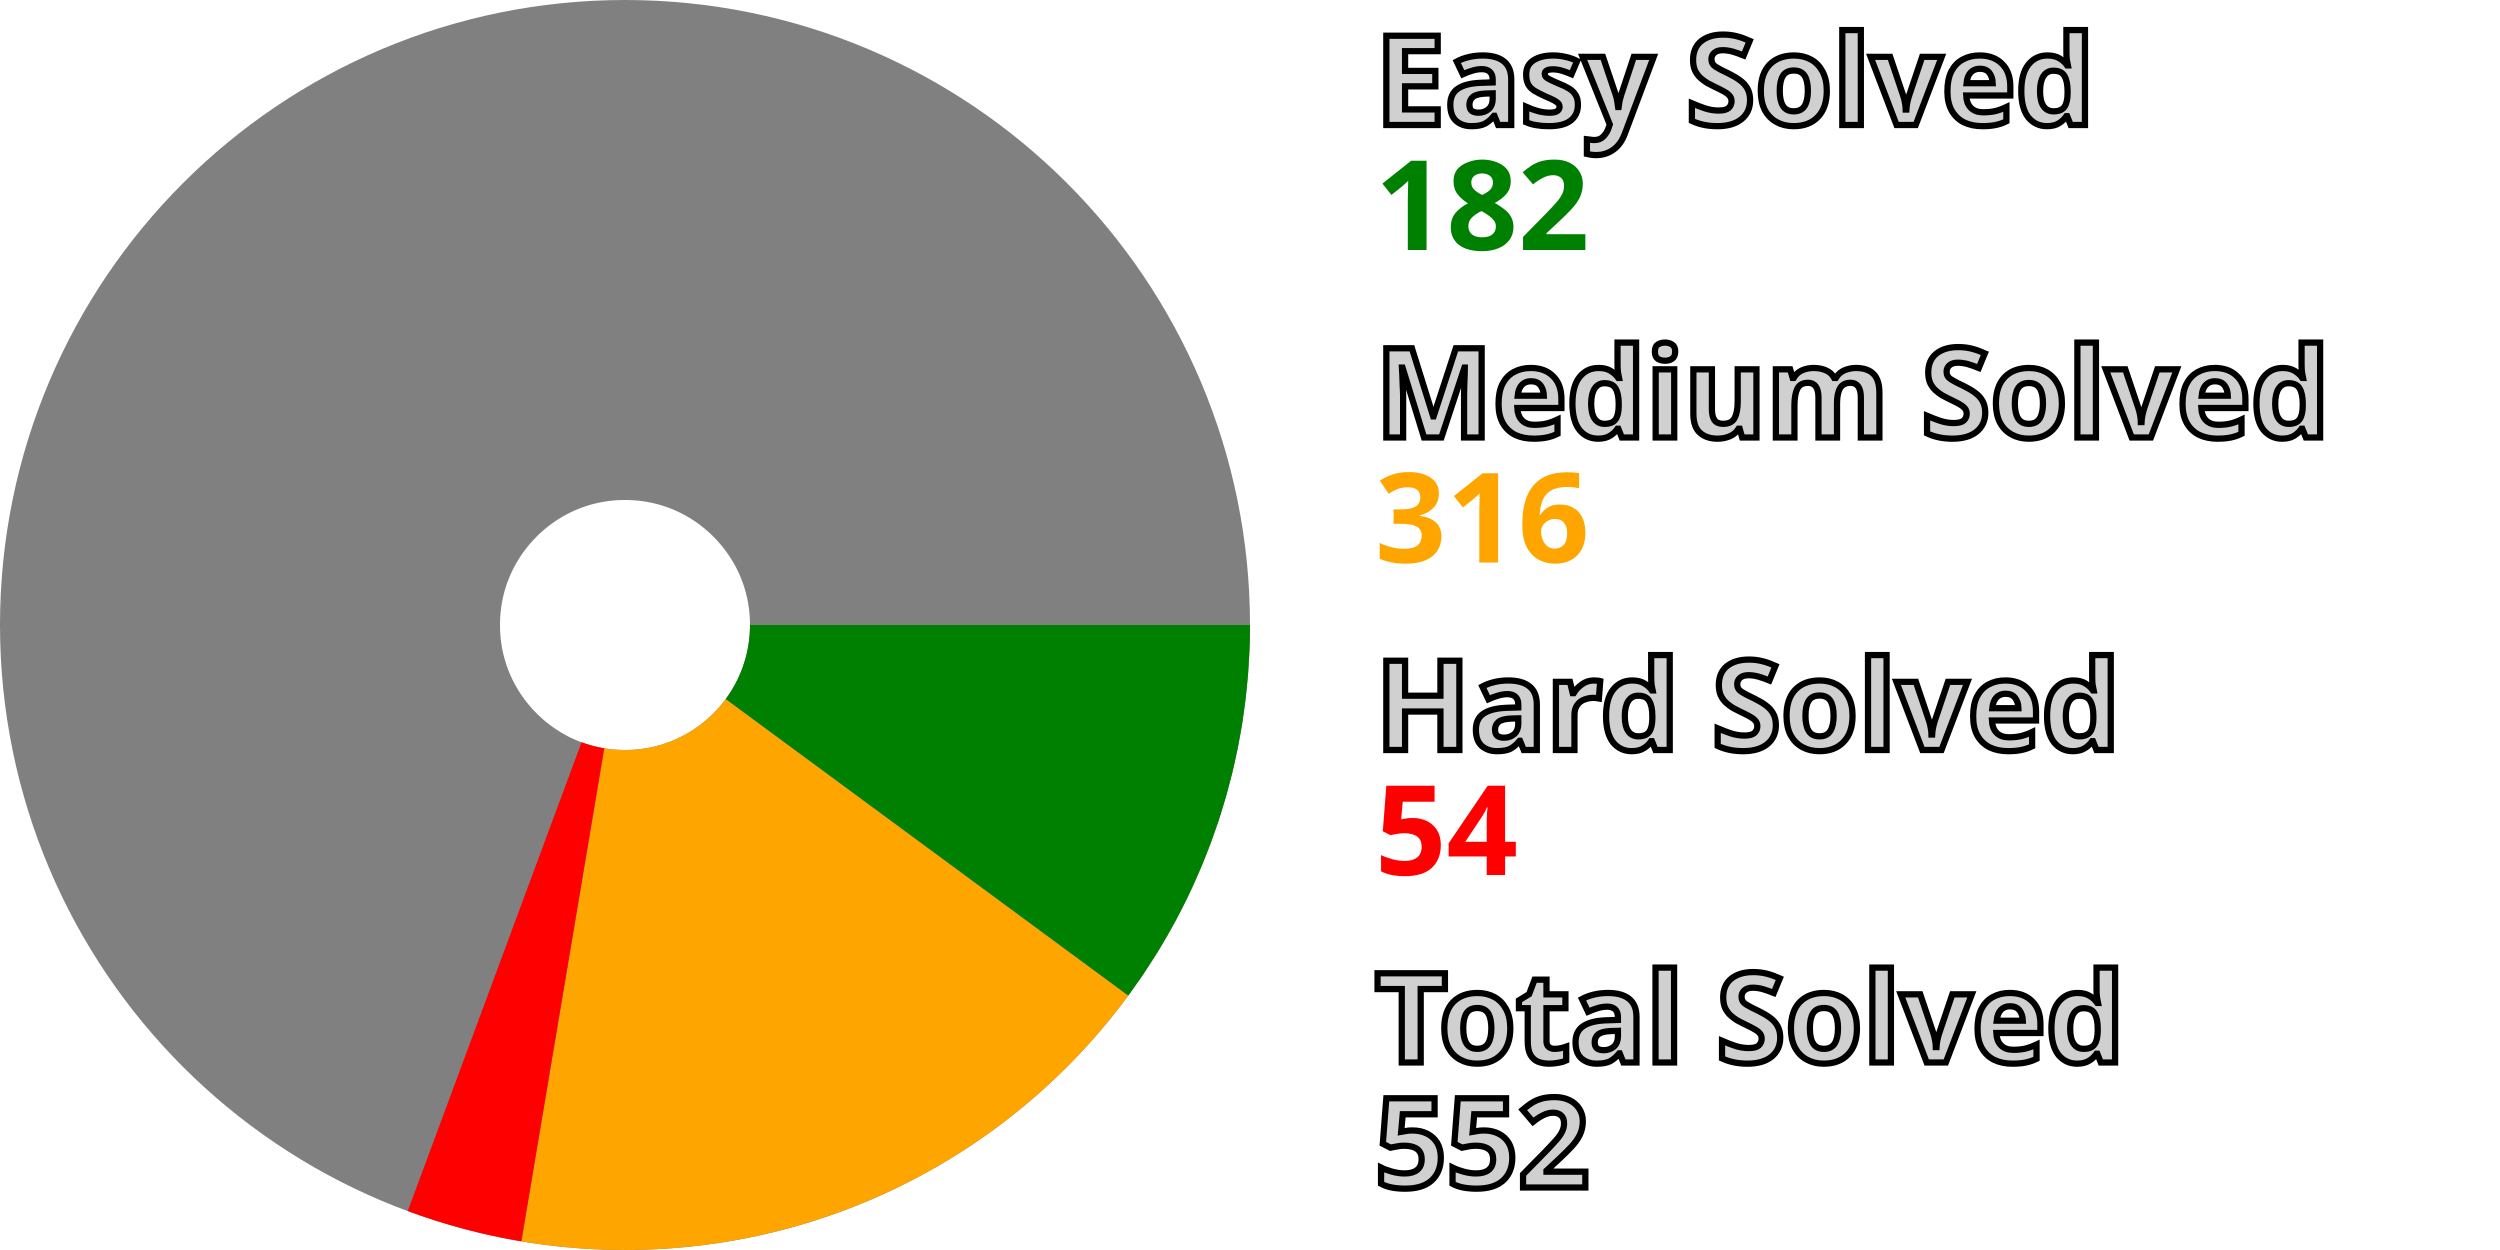
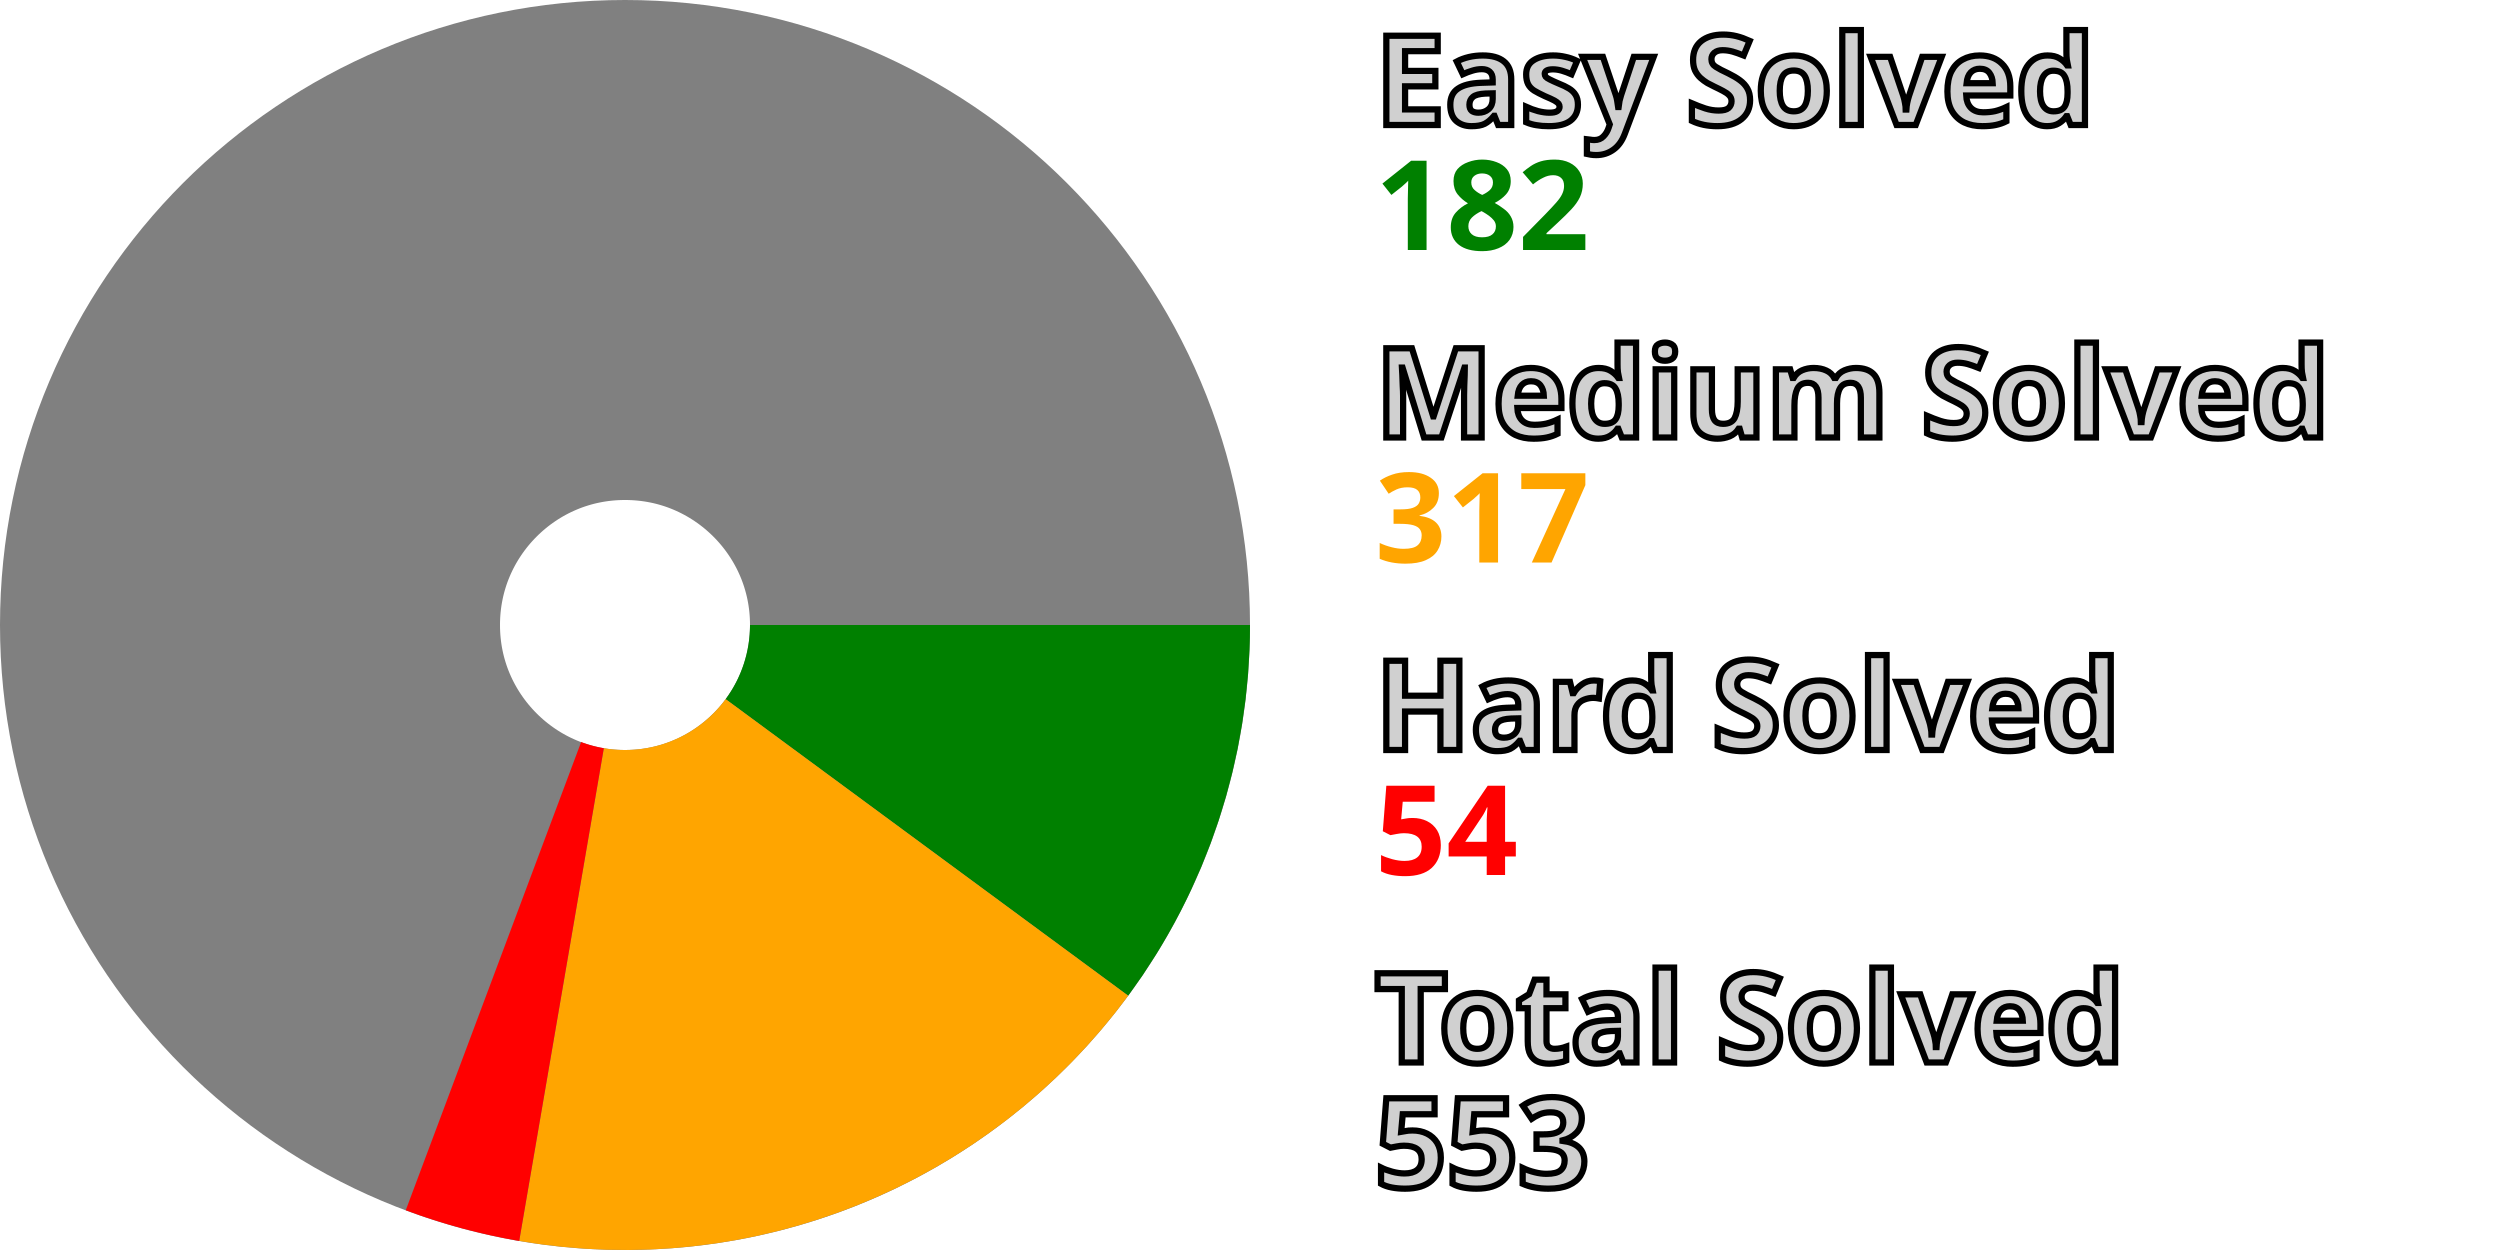
<svg xmlns="http://www.w3.org/2000/svg" width="200" height="100" viewBox="0 0 200 100" stroke-width="40" fill="none">
  <style>.small {font: bold 10px sans-serif; fill: #d0d0d0; stroke: black; stroke-width: 0.5px;}</style>
  <style>.esy {font: bold 10px sans-serif; fill: green;}</style>
  <style>.mdm {font: bold 10px sans-serif; fill: orange;}</style>
  <style>.hrd {font: bold 10px sans-serif; fill: red;}</style>
  <circle cx="50" cy="50" r="30.0" stroke="gray" />
  <path d="M80.0 50 A 30.0 30.0, 0, 0, 1, 74.153 67.794" stroke="green" />
-   <path d="M74.153 67.794 A 30.0 30.0, 0, 0, 1, 45.025 79.585" stroke="orange" />
-   <path d="M45.025 79.585 A 30.0 30.0, 0, 0, 1, 39.573 78.13" stroke="red" />
+   <path d="M74.153 67.794 A 30.0 30.0, 0, 0, 1, 44.922 79.567" stroke="orange" />
+   <path d="M44.922 79.567 A 30.0 30.0, 0, 0, 1, 39.475 78.093" stroke="red" />
  <text x="110.0" y="10.0" class="small">Easy Solved</text>
  <text x="110.0" y="20.0" class="esy">182</text>
  <text x="110.0" y="35.0" class="small">Medium Solved</text>
-   <text x="110.0" y="45.0" class="mdm">316</text>
+   <text x="110.0" y="45.0" class="mdm">317</text>
  <text x="110.0" y="60.0" class="small">Hard Solved</text>
  <text x="110.0" y="70.0" class="hrd">54</text>
  <text x="110.0" y="85.0" class="small">Total Solved</text>
-   <text x="110.0" y="95.0" class="small">552</text>
+   <text x="110.0" y="95.0" class="small">553</text>
</svg>
